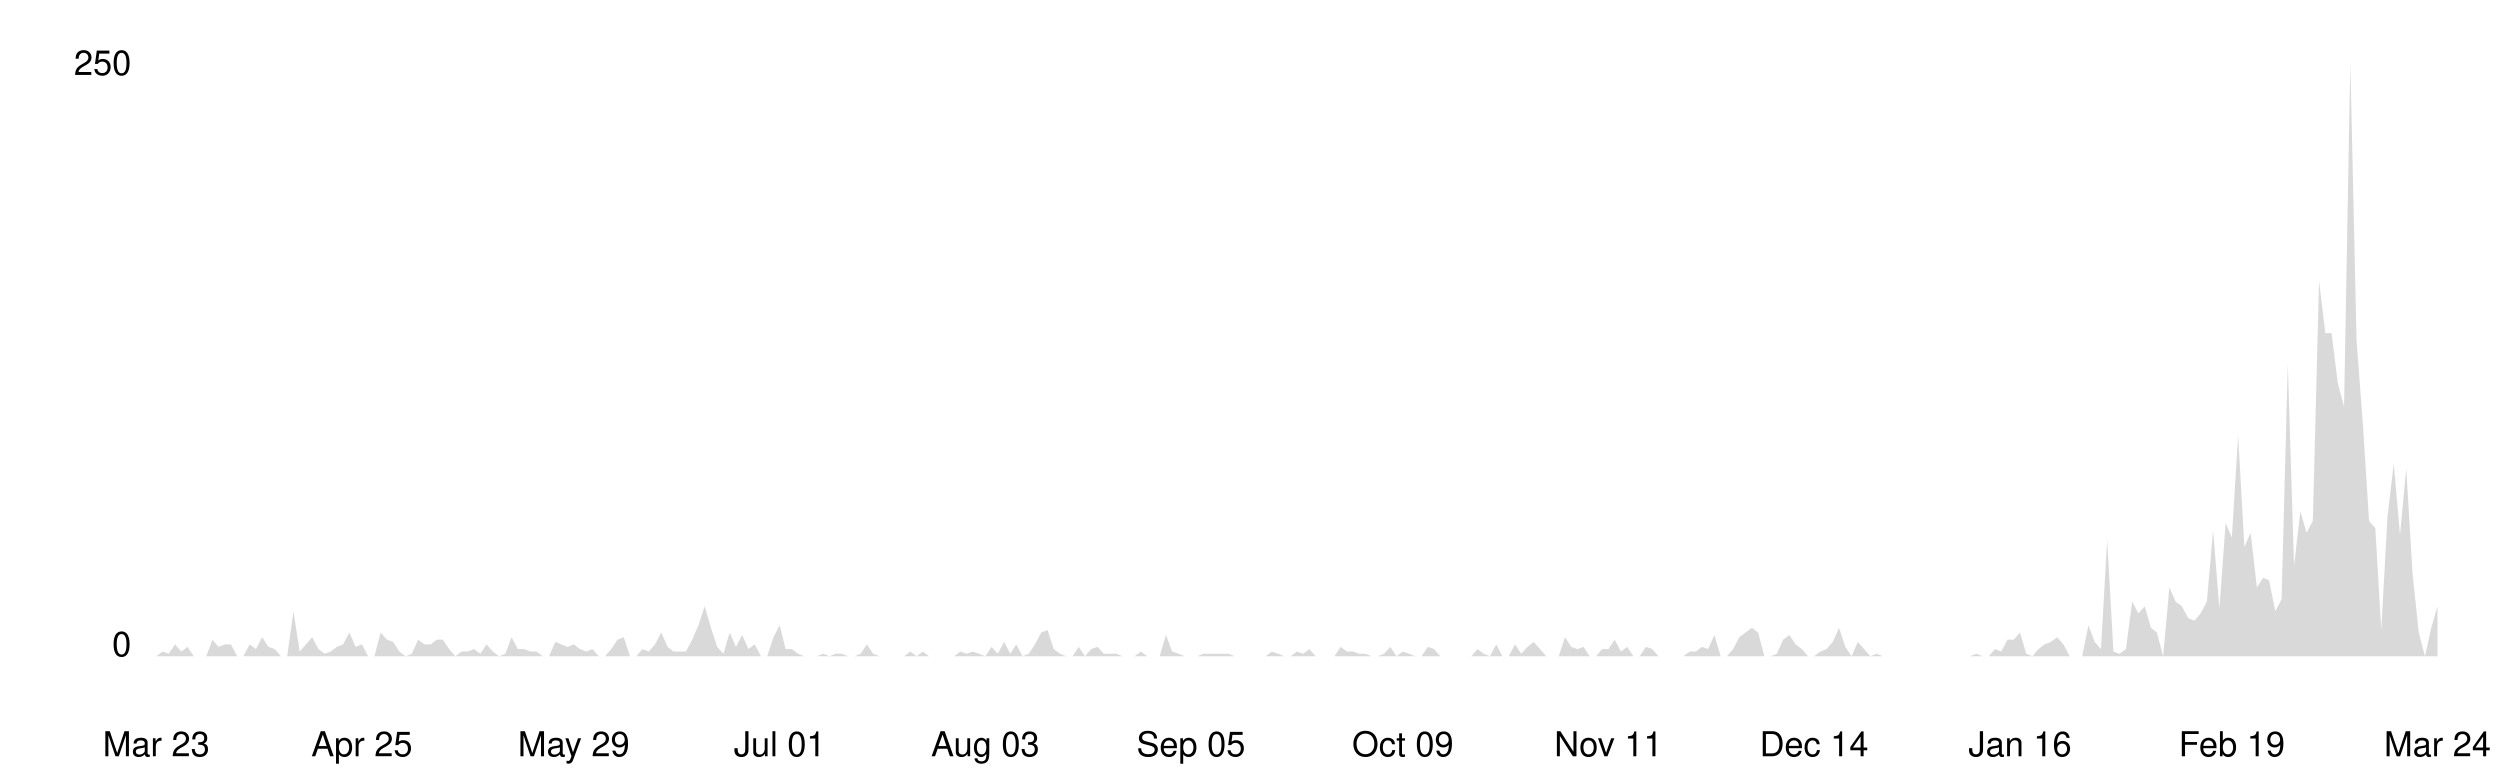
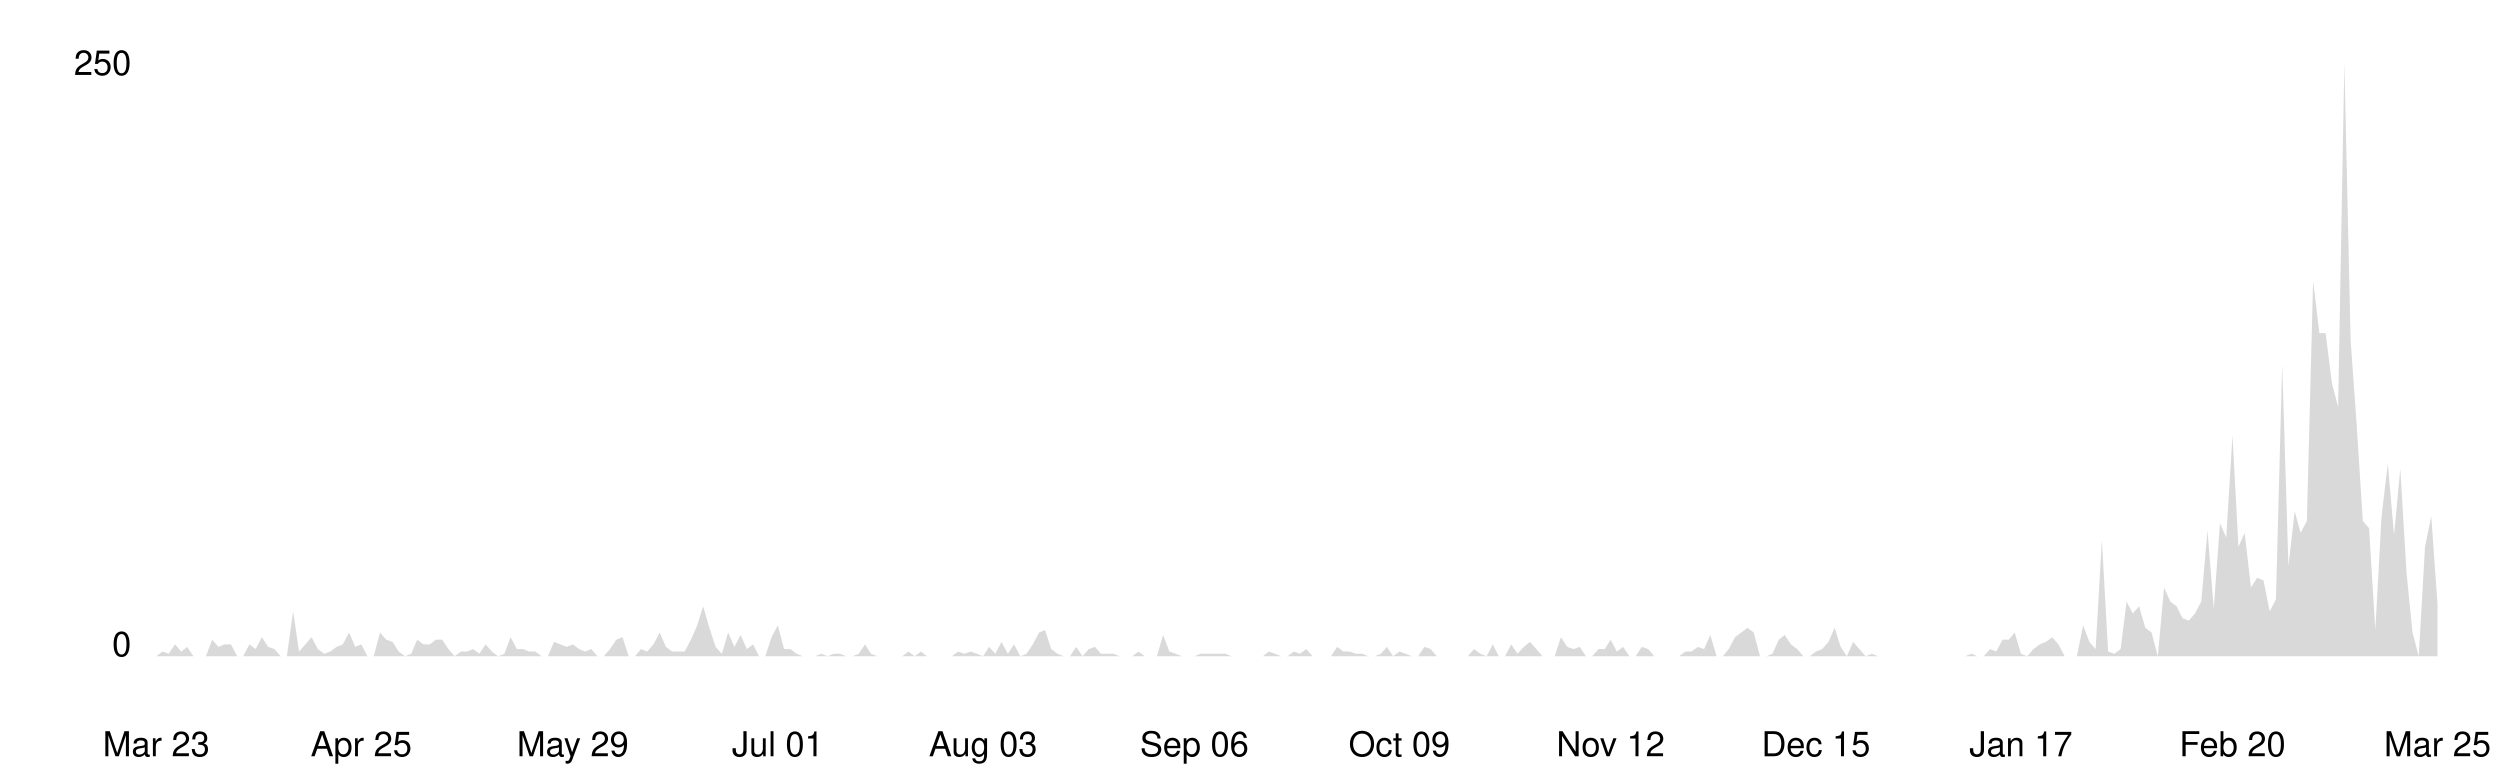
<svg xmlns="http://www.w3.org/2000/svg" viewBox="0 0 800 250" width="100%">
  <style>
    .line { fill: none; stroke-width: 2; stroke-linecap: round; stroke-linejoin: round; }
    .area { opacity: 0.15; }
    .axis-label { font-family: -apple-system, BlinkMacSystemFont, 'Segoe UI', Helvetica, Arial, sans-serif; font-size: 11px; }
    .axis-line { stroke-width: 1; }

    @media (prefers-color-scheme: dark) {
      .line { stroke: #58a6ff; }
      .area { fill: #58a6ff; }
      .axis-label { fill: #8b949e; }
      .axis-line { stroke: #30363d; }
    }
    @media (prefers-color-scheme: light) {
      .line { stroke: #0969da; }
      .area { fill: #0969da; }
      .axis-label { fill: #57606a; }
      .axis-line { stroke: #d0d7de; }
    }
  </style>
  <line class="axis-line" x1="50" y1="20" x2="50" y2="210" />
  <line class="axis-line" x1="50" y1="210" x2="780" y2="210" />
-   <polygon class="area" points="50.0,210.0 52.0,208.5 54.0,209.2 56.0,206.2 58.0,208.5 60.0,207.0 62.0,210.0 64.0,210.0 66.0,210.0 68.0,204.7 69.9,207.0 71.9,206.2 73.9,206.2 75.9,210.0 77.9,210.0 79.9,206.2 81.9,207.7 83.9,203.9 85.9,207.0 87.9,207.7 89.9,210.0 91.9,210.0 93.9,195.6 95.9,208.5 97.9,206.2 99.9,203.9 101.9,207.7 103.9,209.2 105.8,208.5 107.8,207.0 109.8,206.2 111.8,202.4 113.8,207.0 115.8,206.2 117.8,210.0 119.8,210.0 121.8,202.4 123.8,204.7 125.8,205.4 127.8,208.5 129.8,210.0 131.8,209.2 133.8,204.7 135.8,206.2 137.8,206.2 139.8,204.7 141.7,204.7 143.7,207.7 145.7,210.0 147.7,208.5 149.7,208.5 151.7,207.7 153.7,209.2 155.7,206.2 157.7,208.5 159.7,210.0 161.7,209.2 163.7,203.9 165.7,207.7 167.7,207.7 169.7,208.5 171.7,208.5 173.7,210.0 175.7,210.0 177.7,205.4 179.6,206.2 181.6,207.0 183.6,206.2 185.6,207.7 187.6,208.5 189.6,207.7 191.6,210.0 193.6,210.0 195.6,207.7 197.6,204.7 199.6,203.9 201.6,210.0 203.6,210.0 205.6,207.7 207.6,208.5 209.6,206.2 211.6,202.4 213.6,207.0 215.5,208.5 217.5,208.5 219.5,208.5 221.5,204.7 223.5,200.1 225.5,194.0 227.5,200.9 229.5,207.0 231.5,209.2 233.5,202.4 235.5,207.0 237.5,203.2 239.5,207.7 241.5,206.2 243.5,210.0 245.5,210.0 247.5,203.9 249.5,200.1 251.4,207.7 253.4,207.7 255.4,209.2 257.4,210.0 259.4,210.0 261.4,210.0 263.4,209.2 265.4,210.0 267.4,209.2 269.4,209.2 271.4,210.0 273.4,210.0 275.4,209.2 277.4,206.2 279.4,209.2 281.4,210.0 283.4,210.0 285.4,210.0 287.3,210.0 289.3,210.0 291.3,208.5 293.3,210.0 295.3,208.5 297.3,210.0 299.3,210.0 301.3,210.0 303.3,210.0 305.3,210.0 307.3,208.5 309.3,209.2 311.3,208.5 313.3,209.2 315.3,210.0 317.3,207.0 319.3,209.2 321.3,205.4 323.3,209.2 325.2,206.2 327.2,210.0 329.2,209.2 331.2,206.2 333.2,202.4 335.2,201.6 337.2,207.7 339.2,209.2 341.2,210.0 343.2,210.0 345.2,207.0 347.2,210.0 349.2,207.7 351.2,207.0 353.2,209.2 355.2,209.2 357.2,209.2 359.2,210.0 361.1,210.0 363.1,210.0 365.1,208.5 367.1,210.0 369.1,210.0 371.1,210.0 373.1,203.2 375.1,208.5 377.1,209.2 379.1,210.0 381.1,210.0 383.1,210.0 385.1,209.2 387.1,209.2 389.1,209.2 391.1,209.2 393.1,209.2 395.1,210.0 397.0,210.0 399.0,210.0 401.0,210.0 403.0,210.0 405.0,210.0 407.0,208.5 409.0,209.2 411.0,210.0 413.0,210.0 415.0,208.5 417.0,209.2 419.0,207.7 421.0,210.0 423.0,210.0 425.0,210.0 427.0,210.0 429.0,207.0 431.0,208.5 433.0,208.5 434.9,209.2 436.9,209.2 438.9,210.0 440.9,210.0 442.9,209.2 444.9,207.0 446.9,210.0 448.9,208.5 450.9,209.2 452.9,210.0 454.9,210.0 456.9,207.0 458.9,207.7 460.9,210.0 462.9,210.0 464.9,210.0 466.9,210.0 468.9,210.0 470.8,210.0 472.8,207.7 474.8,209.2 476.8,210.0 478.8,206.2 480.8,210.0 482.8,210.0 484.8,206.2 486.8,209.2 488.8,207.0 490.8,205.4 492.8,207.7 494.8,210.0 496.8,210.0 498.8,210.0 500.8,203.9 502.8,207.0 504.8,207.7 506.7,207.0 508.7,210.0 510.7,210.0 512.7,207.7 514.7,207.7 516.7,204.7 518.7,208.5 520.7,207.0 522.7,210.0 524.7,210.0 526.7,207.0 528.7,207.7 530.7,210.0 532.7,210.0 534.7,210.0 536.7,210.0 538.7,210.0 540.7,208.5 542.7,208.5 544.6,207.0 546.6,207.7 548.6,203.2 550.6,210.0 552.6,210.0 554.6,207.7 556.6,203.9 558.6,202.4 560.6,200.9 562.6,202.4 564.6,210.0 566.6,210.0 568.6,209.2 570.6,204.7 572.6,203.2 574.6,206.2 576.6,207.7 578.6,210.0 580.5,210.0 582.5,208.5 584.5,207.7 586.5,205.4 588.5,200.9 590.5,207.0 592.5,210.0 594.5,205.4 596.5,207.7 598.5,210.0 600.5,209.2 602.5,210.0 604.5,210.0 606.5,210.0 608.5,210.0 610.5,210.0 612.5,210.0 614.5,210.0 616.4,210.0 618.4,210.0 620.4,210.0 622.4,210.0 624.4,210.0 626.4,210.0 628.4,210.0 630.4,210.0 632.4,209.2 634.4,210.0 636.4,210.0 638.4,207.7 640.4,208.5 642.4,204.7 644.4,204.7 646.4,202.4 648.4,209.2 650.4,210.0 652.3,207.7 654.3,206.2 656.3,205.4 658.3,203.9 660.3,206.2 662.3,210.0 664.3,210.0 666.3,210.0 668.3,200.1 670.3,205.4 672.3,207.7 674.3,172.8 676.3,208.5 678.3,209.2 680.3,207.7 682.3,192.5 684.3,196.3 686.3,194.0 688.3,200.9 690.2,202.4 692.2,210.0 694.2,188.0 696.2,192.5 698.2,194.0 700.2,197.8 702.2,198.6 704.2,196.3 706.2,192.5 708.2,169.7 710.2,194.8 712.2,167.4 714.2,172.0 716.2,139.3 718.2,175.0 720.2,170.5 722.2,188.0 724.2,184.9 726.1,185.7 728.1,195.6 730.1,191.8 732.1,116.5 734.1,181.1 736.1,163.6 738.1,170.5 740.1,166.7 742.1,89.9 744.1,106.6 746.1,106.6 748.1,122.6 750.1,130.2 752.1,20.0 754.1,108.9 756.1,135.5 758.1,166.7 760.1,169.0 762.0,201.6 764.0,165.2 766.0,148.4 768.0,171.2 770.0,150.0 772.0,183.4 774.0,202.4 776.0,210.0 778.0,200.9 780.0,194.0 780.0,210.0 50.0,210.0" />
-   <polyline class="line" points="50.0,210.0 52.0,208.5 54.0,209.2 56.0,206.2 58.0,208.5 60.0,207.0 62.0,210.0 64.0,210.0 66.0,210.0 68.0,204.7 69.9,207.0 71.9,206.2 73.9,206.2 75.9,210.0 77.9,210.0 79.9,206.2 81.9,207.7 83.9,203.9 85.9,207.0 87.9,207.7 89.9,210.0 91.9,210.0 93.9,195.6 95.9,208.5 97.9,206.2 99.9,203.9 101.9,207.7 103.9,209.2 105.8,208.5 107.8,207.0 109.8,206.2 111.8,202.4 113.8,207.0 115.8,206.2 117.8,210.0 119.8,210.0 121.8,202.4 123.8,204.7 125.8,205.4 127.8,208.5 129.8,210.0 131.8,209.2 133.8,204.7 135.8,206.2 137.8,206.2 139.8,204.7 141.7,204.7 143.7,207.7 145.7,210.0 147.7,208.5 149.7,208.5 151.7,207.7 153.7,209.2 155.7,206.2 157.7,208.5 159.7,210.0 161.7,209.2 163.7,203.9 165.7,207.7 167.7,207.7 169.7,208.5 171.7,208.5 173.7,210.0 175.7,210.0 177.7,205.4 179.6,206.2 181.6,207.0 183.6,206.2 185.6,207.7 187.6,208.5 189.6,207.7 191.6,210.0 193.6,210.0 195.6,207.7 197.6,204.7 199.6,203.9 201.6,210.0 203.6,210.0 205.6,207.7 207.6,208.5 209.6,206.2 211.6,202.4 213.6,207.0 215.5,208.5 217.5,208.5 219.5,208.5 221.5,204.7 223.5,200.1 225.5,194.0 227.5,200.9 229.5,207.0 231.5,209.2 233.5,202.4 235.5,207.0 237.5,203.2 239.5,207.7 241.5,206.2 243.5,210.0 245.5,210.0 247.5,203.9 249.5,200.1 251.4,207.7 253.4,207.7 255.4,209.2 257.4,210.0 259.4,210.0 261.4,210.0 263.4,209.2 265.4,210.0 267.4,209.2 269.4,209.2 271.4,210.0 273.4,210.0 275.4,209.2 277.4,206.2 279.4,209.2 281.4,210.0 283.4,210.0 285.4,210.0 287.3,210.0 289.3,210.0 291.3,208.5 293.3,210.0 295.3,208.5 297.3,210.0 299.3,210.0 301.3,210.0 303.3,210.0 305.3,210.0 307.3,208.5 309.3,209.2 311.3,208.5 313.3,209.2 315.3,210.0 317.3,207.0 319.3,209.2 321.3,205.4 323.3,209.2 325.2,206.2 327.2,210.0 329.2,209.2 331.2,206.2 333.2,202.4 335.2,201.6 337.2,207.7 339.2,209.2 341.2,210.0 343.2,210.0 345.2,207.0 347.2,210.0 349.2,207.7 351.2,207.0 353.2,209.2 355.2,209.2 357.2,209.2 359.2,210.0 361.1,210.0 363.1,210.0 365.1,208.5 367.1,210.0 369.1,210.0 371.1,210.0 373.1,203.2 375.1,208.5 377.1,209.2 379.1,210.0 381.1,210.0 383.1,210.0 385.1,209.2 387.1,209.2 389.1,209.2 391.1,209.2 393.1,209.2 395.1,210.0 397.0,210.0 399.0,210.0 401.0,210.0 403.0,210.0 405.0,210.0 407.0,208.5 409.0,209.2 411.0,210.0 413.0,210.0 415.0,208.5 417.0,209.2 419.0,207.7 421.0,210.0 423.0,210.0 425.0,210.0 427.0,210.0 429.0,207.0 431.0,208.5 433.0,208.5 434.9,209.2 436.9,209.2 438.9,210.0 440.9,210.0 442.9,209.2 444.9,207.0 446.9,210.0 448.9,208.5 450.9,209.2 452.9,210.0 454.9,210.0 456.9,207.0 458.9,207.7 460.9,210.0 462.9,210.0 464.9,210.0 466.9,210.0 468.9,210.0 470.8,210.0 472.8,207.7 474.8,209.2 476.8,210.0 478.8,206.2 480.8,210.0 482.8,210.0 484.8,206.2 486.8,209.2 488.8,207.0 490.8,205.4 492.8,207.7 494.8,210.0 496.8,210.0 498.8,210.0 500.8,203.9 502.8,207.0 504.8,207.7 506.7,207.0 508.7,210.0 510.7,210.0 512.7,207.7 514.7,207.7 516.7,204.7 518.7,208.5 520.7,207.0 522.7,210.0 524.7,210.0 526.7,207.0 528.7,207.7 530.7,210.0 532.7,210.0 534.7,210.0 536.7,210.0 538.7,210.0 540.7,208.5 542.7,208.5 544.6,207.0 546.6,207.7 548.6,203.2 550.6,210.0 552.6,210.0 554.6,207.7 556.6,203.9 558.6,202.4 560.6,200.9 562.6,202.4 564.6,210.0 566.6,210.0 568.6,209.2 570.6,204.7 572.6,203.2 574.6,206.2 576.6,207.7 578.6,210.0 580.5,210.0 582.5,208.5 584.5,207.7 586.5,205.4 588.5,200.9 590.5,207.0 592.5,210.0 594.5,205.4 596.5,207.7 598.5,210.0 600.5,209.2 602.5,210.0 604.5,210.0 606.5,210.0 608.5,210.0 610.5,210.0 612.5,210.0 614.5,210.0 616.4,210.0 618.4,210.0 620.4,210.0 622.4,210.0 624.4,210.0 626.4,210.0 628.4,210.0 630.4,210.0 632.4,209.2 634.4,210.0 636.4,210.0 638.4,207.7 640.4,208.5 642.4,204.7 644.4,204.7 646.4,202.4 648.4,209.2 650.4,210.0 652.3,207.7 654.3,206.2 656.3,205.4 658.3,203.9 660.3,206.2 662.3,210.0 664.3,210.0 666.3,210.0 668.3,200.1 670.3,205.4 672.3,207.7 674.3,172.8 676.3,208.5 678.3,209.2 680.3,207.7 682.3,192.5 684.3,196.3 686.3,194.0 688.3,200.9 690.2,202.4 692.2,210.0 694.2,188.0 696.2,192.5 698.2,194.0 700.2,197.8 702.2,198.6 704.2,196.3 706.2,192.5 708.2,169.7 710.2,194.8 712.2,167.4 714.2,172.0 716.2,139.3 718.2,175.0 720.2,170.5 722.2,188.0 724.2,184.9 726.1,185.7 728.1,195.6 730.1,191.8 732.1,116.5 734.1,181.1 736.1,163.6 738.1,170.5 740.1,166.7 742.1,89.9 744.1,106.6 746.1,106.6 748.1,122.6 750.1,130.2 752.1,20.0 754.1,108.9 756.1,135.5 758.1,166.7 760.1,169.0 762.0,201.6 764.0,165.2 766.0,148.4 768.0,171.2 770.0,150.0 772.0,183.4 774.0,202.4 776.0,210.0 778.0,200.9 780.0,194.0" />
+   <polygon class="area" points="50.0,210.0 52.0,208.5 54.0,209.2 56.0,206.2 58.0,208.5 59.9,207.0 61.9,210.0 63.9,210.0 65.9,210.0 67.9,204.7 69.9,207.0 71.9,206.2 73.9,206.2 75.9,210.0 77.8,210.0 79.8,206.2 81.8,207.7 83.8,203.9 85.8,207.0 87.8,207.7 89.8,210.0 91.8,210.0 93.8,195.6 95.7,208.5 97.7,206.2 99.7,203.9 101.7,207.7 103.7,209.2 105.7,208.5 107.7,207.0 109.7,206.2 111.7,202.4 113.7,207.0 115.6,206.2 117.6,210.0 119.6,210.0 121.6,202.4 123.6,204.7 125.6,205.4 127.6,208.5 129.6,210.0 131.6,209.2 133.5,204.7 135.5,206.2 137.5,206.2 139.5,204.7 141.5,204.7 143.5,207.7 145.5,210.0 147.5,208.5 149.5,208.5 151.4,207.7 153.4,209.2 155.4,206.2 157.4,208.5 159.4,210.0 161.4,209.2 163.4,203.9 165.4,207.7 167.4,207.7 169.3,208.5 171.3,208.5 173.3,210.0 175.3,210.0 177.3,205.4 179.3,206.2 181.3,207.0 183.3,206.2 185.3,207.7 187.2,208.5 189.2,207.7 191.2,210.0 193.2,210.0 195.2,207.7 197.2,204.7 199.2,203.9 201.2,210.0 203.2,210.0 205.1,207.7 207.1,208.5 209.1,206.2 211.1,202.4 213.1,207.0 215.1,208.5 217.1,208.5 219.1,208.5 221.1,204.7 223.1,200.1 225.0,194.0 227.0,200.9 229.0,207.0 231.0,209.2 233.0,202.4 235.0,207.0 237.0,203.2 239.0,207.7 241.0,206.2 242.9,210.0 244.9,210.0 246.9,203.9 248.9,200.1 250.9,207.7 252.9,207.7 254.9,209.2 256.9,210.0 258.9,210.0 260.8,210.0 262.8,209.2 264.8,210.0 266.8,209.2 268.8,209.2 270.8,210.0 272.8,210.0 274.8,209.2 276.8,206.2 278.7,209.2 280.7,210.0 282.7,210.0 284.7,210.0 286.7,210.0 288.7,210.0 290.7,208.5 292.7,210.0 294.7,208.5 296.6,210.0 298.6,210.0 300.6,210.0 302.6,210.0 304.6,210.0 306.6,208.5 308.6,209.2 310.6,208.5 312.6,209.2 314.6,210.0 316.5,207.0 318.5,209.2 320.5,205.4 322.5,209.2 324.5,206.2 326.5,210.0 328.5,209.2 330.5,206.2 332.5,202.4 334.4,201.6 336.4,207.7 338.4,209.2 340.4,210.0 342.4,210.0 344.4,207.0 346.4,210.0 348.4,207.7 350.4,207.0 352.3,209.2 354.3,209.2 356.3,209.2 358.3,210.0 360.3,210.0 362.3,210.0 364.3,208.5 366.3,210.0 368.3,210.0 370.2,210.0 372.2,203.2 374.2,208.5 376.2,209.2 378.2,210.0 380.2,210.0 382.2,210.0 384.2,209.2 386.2,209.2 388.1,209.2 390.1,209.2 392.1,209.2 394.1,210.0 396.1,210.0 398.1,210.0 400.1,210.0 402.1,210.0 404.1,210.0 406.0,208.5 408.0,209.2 410.0,210.0 412.0,210.0 414.0,208.5 416.0,209.2 418.0,207.7 420.0,210.0 422.0,210.0 424.0,210.0 425.9,210.0 427.9,207.0 429.9,208.5 431.9,208.5 433.9,209.2 435.9,209.2 437.9,210.0 439.9,210.0 441.9,209.2 443.8,207.0 445.8,210.0 447.8,208.5 449.8,209.2 451.8,210.0 453.8,210.0 455.8,207.0 457.8,207.7 459.8,210.0 461.7,210.0 463.7,210.0 465.7,210.0 467.7,210.0 469.7,210.0 471.7,207.7 473.7,209.2 475.7,210.0 477.7,206.2 479.6,210.0 481.6,210.0 483.6,206.2 485.6,209.2 487.6,207.0 489.6,205.4 491.6,207.7 493.6,210.0 495.6,210.0 497.5,210.0 499.5,203.9 501.5,207.0 503.5,207.7 505.5,207.0 507.5,210.0 509.5,210.0 511.5,207.7 513.5,207.7 515.4,204.7 517.4,208.5 519.4,207.0 521.4,210.0 523.4,210.0 525.4,207.0 527.4,207.7 529.4,210.0 531.4,210.0 533.4,210.0 535.3,210.0 537.3,210.0 539.3,208.5 541.3,208.5 543.3,207.0 545.3,207.7 547.3,203.2 549.3,210.0 551.3,210.0 553.2,207.7 555.2,203.9 557.2,202.4 559.2,200.9 561.2,202.4 563.2,210.0 565.2,210.0 567.2,209.2 569.2,204.7 571.1,203.2 573.1,206.2 575.1,207.7 577.1,210.0 579.1,210.0 581.1,208.5 583.1,207.7 585.1,205.4 587.1,200.9 589.0,207.0 591.0,210.0 593.0,205.4 595.0,207.7 597.0,210.0 599.0,209.2 601.0,210.0 603.0,210.0 605.0,210.0 606.9,210.0 608.9,210.0 610.9,210.0 612.9,210.0 614.9,210.0 616.9,210.0 618.9,210.0 620.9,210.0 622.9,210.0 624.9,210.0 626.8,210.0 628.8,210.0 630.8,209.2 632.8,210.0 634.8,210.0 636.8,207.7 638.8,208.5 640.8,204.7 642.8,204.7 644.7,202.4 646.7,209.2 648.7,210.0 650.7,207.7 652.7,206.2 654.7,205.4 656.7,203.9 658.7,206.2 660.7,210.0 662.6,210.0 664.6,210.0 666.6,200.1 668.6,205.4 670.6,207.7 672.6,172.8 674.6,208.5 676.6,209.2 678.6,207.7 680.5,192.5 682.5,196.3 684.5,194.0 686.5,200.9 688.5,202.4 690.5,210.0 692.5,188.0 694.5,192.5 696.5,194.0 698.4,197.8 700.4,198.6 702.4,196.3 704.4,192.5 706.4,169.7 708.4,194.8 710.4,167.4 712.4,172.0 714.4,139.3 716.3,175.0 718.3,170.5 720.3,188.0 722.3,184.9 724.3,185.7 726.3,195.6 728.3,191.8 730.3,116.5 732.3,181.1 734.3,163.6 736.2,170.5 738.2,166.7 740.2,89.9 742.2,106.6 744.2,106.6 746.2,122.6 748.2,130.2 750.2,20.0 752.2,108.9 754.1,135.5 756.1,166.7 758.1,169.0 760.1,201.6 762.1,165.2 764.1,148.4 766.1,171.2 768.1,150.0 770.1,183.4 772.0,202.4 774.0,210.0 776.0,175.0 778.0,165.2 780.0,193.3 780.0,210.0 50.0,210.0" />
+   <polyline class="line" points="50.0,210.0 52.0,208.5 54.0,209.2 56.0,206.2 58.0,208.5 59.9,207.0 61.9,210.0 63.9,210.0 65.9,210.0 67.9,204.7 69.9,207.0 71.9,206.2 73.9,206.2 75.9,210.0 77.8,210.0 79.8,206.2 81.8,207.7 83.8,203.9 85.8,207.0 87.8,207.7 89.8,210.0 91.8,210.0 93.8,195.6 95.7,208.5 97.7,206.2 99.7,203.9 101.7,207.7 103.7,209.2 105.7,208.5 107.7,207.0 109.7,206.2 111.7,202.4 113.7,207.0 115.6,206.2 117.6,210.0 119.6,210.0 121.6,202.4 123.6,204.7 125.6,205.4 127.6,208.5 129.6,210.0 131.6,209.2 133.5,204.7 135.5,206.2 137.5,206.2 139.5,204.7 141.5,204.7 143.5,207.7 145.5,210.0 147.5,208.5 149.5,208.5 151.4,207.7 153.4,209.2 155.4,206.2 157.4,208.5 159.4,210.0 161.4,209.2 163.4,203.9 165.4,207.7 167.4,207.7 169.3,208.5 171.3,208.5 173.3,210.0 175.3,210.0 177.3,205.4 179.3,206.2 181.3,207.0 183.3,206.2 185.3,207.7 187.2,208.5 189.2,207.7 191.2,210.0 193.2,210.0 195.2,207.7 197.2,204.7 199.2,203.9 201.2,210.0 203.2,210.0 205.1,207.7 207.1,208.5 209.1,206.2 211.1,202.4 213.1,207.0 215.1,208.5 217.1,208.5 219.1,208.5 221.1,204.7 223.1,200.1 225.0,194.0 227.0,200.9 229.0,207.0 231.0,209.2 233.0,202.4 235.0,207.0 237.0,203.2 239.0,207.7 241.0,206.2 242.9,210.0 244.9,210.0 246.9,203.9 248.9,200.1 250.9,207.7 252.9,207.7 254.9,209.2 256.9,210.0 258.9,210.0 260.8,210.0 262.8,209.2 264.8,210.0 266.8,209.2 268.8,209.2 270.8,210.0 272.8,210.0 274.8,209.2 276.8,206.2 278.7,209.2 280.7,210.0 282.7,210.0 284.7,210.0 286.7,210.0 288.7,210.0 290.7,208.5 292.7,210.0 294.7,208.5 296.6,210.0 298.6,210.0 300.6,210.0 302.6,210.0 304.6,210.0 306.6,208.5 308.6,209.2 310.6,208.5 312.6,209.2 314.6,210.0 316.5,207.0 318.5,209.2 320.5,205.4 322.5,209.2 324.5,206.2 326.5,210.0 328.5,209.2 330.5,206.2 332.5,202.4 334.4,201.6 336.4,207.7 338.4,209.2 340.4,210.0 342.4,210.0 344.4,207.0 346.4,210.0 348.4,207.7 350.4,207.0 352.3,209.2 354.3,209.2 356.3,209.2 358.3,210.0 360.3,210.0 362.3,210.0 364.3,208.5 366.3,210.0 368.3,210.0 370.2,210.0 372.2,203.2 374.2,208.5 376.2,209.2 378.2,210.0 380.2,210.0 382.2,210.0 384.2,209.2 386.2,209.2 388.1,209.2 390.1,209.2 392.1,209.2 394.1,210.0 396.1,210.0 398.1,210.0 400.1,210.0 402.1,210.0 404.1,210.0 406.0,208.5 408.0,209.2 410.0,210.0 412.0,210.0 414.0,208.5 416.0,209.2 418.0,207.7 420.0,210.0 422.0,210.0 424.0,210.0 425.9,210.0 427.9,207.0 429.9,208.5 431.9,208.5 433.9,209.2 435.9,209.2 437.9,210.0 439.9,210.0 441.9,209.2 443.8,207.0 445.8,210.0 447.8,208.5 449.8,209.2 451.8,210.0 453.8,210.0 455.8,207.0 457.8,207.7 459.8,210.0 461.7,210.0 463.7,210.0 465.7,210.0 467.7,210.0 469.7,210.0 471.7,207.7 473.7,209.2 475.7,210.0 477.7,206.2 479.6,210.0 481.6,210.0 483.6,206.2 485.6,209.2 487.6,207.0 489.6,205.4 491.6,207.7 493.6,210.0 495.6,210.0 497.5,210.0 499.5,203.9 501.5,207.0 503.5,207.7 505.5,207.0 507.5,210.0 509.5,210.0 511.5,207.7 513.5,207.7 515.4,204.7 517.4,208.5 519.4,207.0 521.4,210.0 523.4,210.0 525.4,207.0 527.4,207.7 529.4,210.0 531.4,210.0 533.4,210.0 535.3,210.0 537.3,210.0 539.3,208.5 541.3,208.5 543.3,207.0 545.3,207.7 547.3,203.2 549.3,210.0 551.3,210.0 553.2,207.7 555.2,203.9 557.2,202.4 559.2,200.9 561.2,202.4 563.2,210.0 565.2,210.0 567.2,209.2 569.2,204.7 571.1,203.2 573.1,206.2 575.1,207.7 577.1,210.0 579.1,210.0 581.1,208.5 583.1,207.7 585.1,205.4 587.1,200.9 589.0,207.0 591.0,210.0 593.0,205.4 595.0,207.7 597.0,210.0 599.0,209.2 601.0,210.0 603.0,210.0 605.0,210.0 606.9,210.0 608.9,210.0 610.9,210.0 612.9,210.0 614.9,210.0 616.9,210.0 618.9,210.0 620.9,210.0 622.9,210.0 624.9,210.0 626.8,210.0 628.8,210.0 630.8,209.2 632.8,210.0 634.8,210.0 636.8,207.7 638.8,208.5 640.8,204.7 642.8,204.7 644.7,202.4 646.7,209.2 648.7,210.0 650.7,207.7 652.7,206.2 654.7,205.4 656.7,203.9 658.7,206.2 660.7,210.0 662.6,210.0 664.6,210.0 666.6,200.1 668.6,205.4 670.6,207.7 672.6,172.8 674.6,208.5 676.6,209.2 678.6,207.7 680.5,192.5 682.5,196.3 684.5,194.0 686.5,200.9 688.5,202.4 690.5,210.0 692.5,188.0 694.5,192.5 696.5,194.0 698.4,197.8 700.4,198.6 702.4,196.3 704.4,192.5 706.4,169.7 708.4,194.8 710.4,167.4 712.4,172.0 714.4,139.3 716.3,175.0 718.3,170.5 720.3,188.0 722.3,184.9 724.3,185.7 726.3,195.6 728.3,191.8 730.3,116.5 732.3,181.1 734.3,163.6 736.2,170.5 738.2,166.7 740.2,89.9 742.2,106.6 744.2,106.6 746.2,122.6 748.2,130.2 750.2,20.0 752.2,108.9 754.1,135.5 756.1,166.7 758.1,169.0 760.1,201.6 762.1,165.2 764.1,148.4 766.1,171.2 768.1,150.0 770.1,183.4 772.0,202.4 774.0,210.0 776.0,175.0 778.0,165.2 780.0,193.3" />
  <text x="42" y="210" text-anchor="end" class="axis-label">0</text>
  <text x="42" y="24" text-anchor="end" class="axis-label">250</text>
  <text x="50.0" y="242" text-anchor="middle" class="axis-label">Mar 23</text>
-   <text x="115.8" y="242" text-anchor="middle" class="axis-label">Apr 25</text>
-   <text x="183.6" y="242" text-anchor="middle" class="axis-label">May 29</text>
-   <text x="249.5" y="242" text-anchor="middle" class="axis-label">Jul 01</text>
-   <text x="315.3" y="242" text-anchor="middle" class="axis-label">Aug 03</text>
-   <text x="381.1" y="242" text-anchor="middle" class="axis-label">Sep 05</text>
-   <text x="448.9" y="242" text-anchor="middle" class="axis-label">Oct 09</text>
-   <text x="514.7" y="242" text-anchor="middle" class="axis-label">Nov 11</text>
-   <text x="580.5" y="242" text-anchor="middle" class="axis-label">Dec 14</text>
-   <text x="646.4" y="242" text-anchor="middle" class="axis-label">Jan 16</text>
-   <text x="714.2" y="242" text-anchor="middle" class="axis-label">Feb 19</text>
-   <text x="780.0" y="242" text-anchor="middle" class="axis-label">Mar 24</text>
+   <text x="115.6" y="242" text-anchor="middle" class="axis-label">Apr 25</text>
+   <text x="183.3" y="242" text-anchor="middle" class="axis-label">May 29</text>
+   <text x="248.9" y="242" text-anchor="middle" class="axis-label">Jul 01</text>
+   <text x="314.6" y="242" text-anchor="middle" class="axis-label">Aug 03</text>
+   <text x="382.2" y="242" text-anchor="middle" class="axis-label">Sep 06</text>
+   <text x="447.8" y="242" text-anchor="middle" class="axis-label">Oct 09</text>
+   <text x="515.4" y="242" text-anchor="middle" class="axis-label">Nov 12</text>
+   <text x="581.1" y="242" text-anchor="middle" class="axis-label">Dec 15</text>
+   <text x="646.7" y="242" text-anchor="middle" class="axis-label">Jan 17</text>
+   <text x="714.4" y="242" text-anchor="middle" class="axis-label">Feb 20</text>
+   <text x="780.0" y="242" text-anchor="middle" class="axis-label">Mar 25</text>
</svg>
